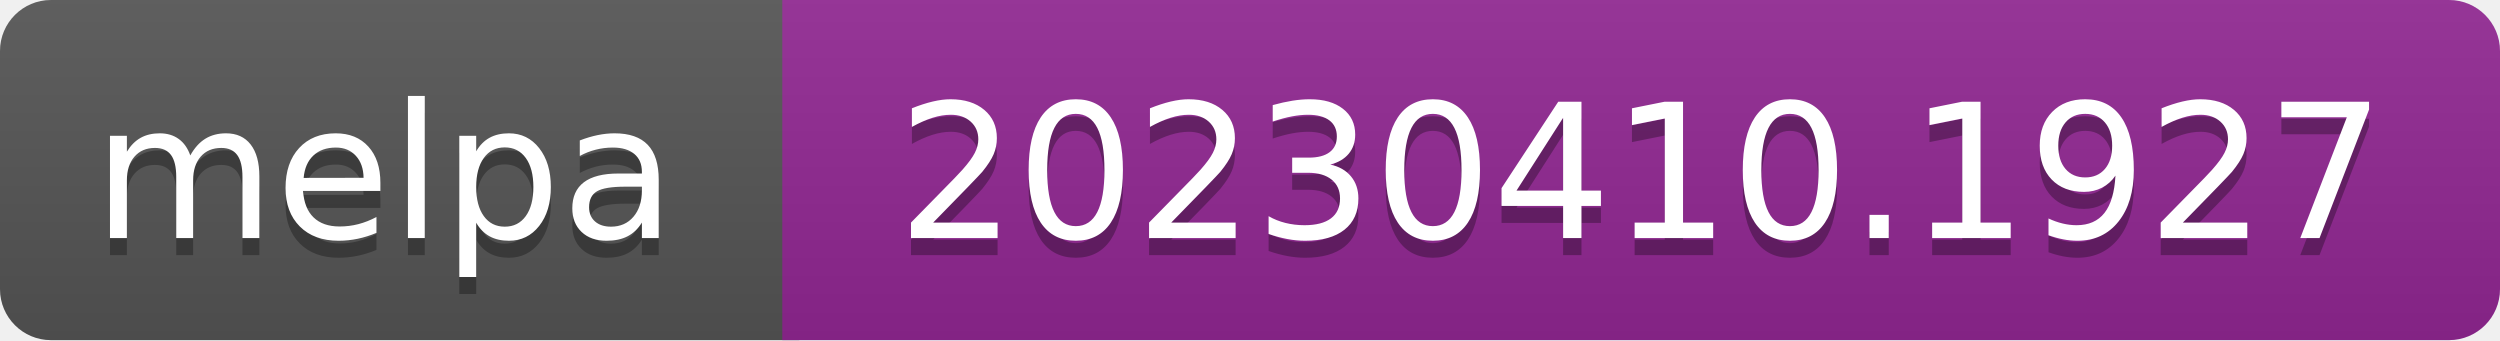
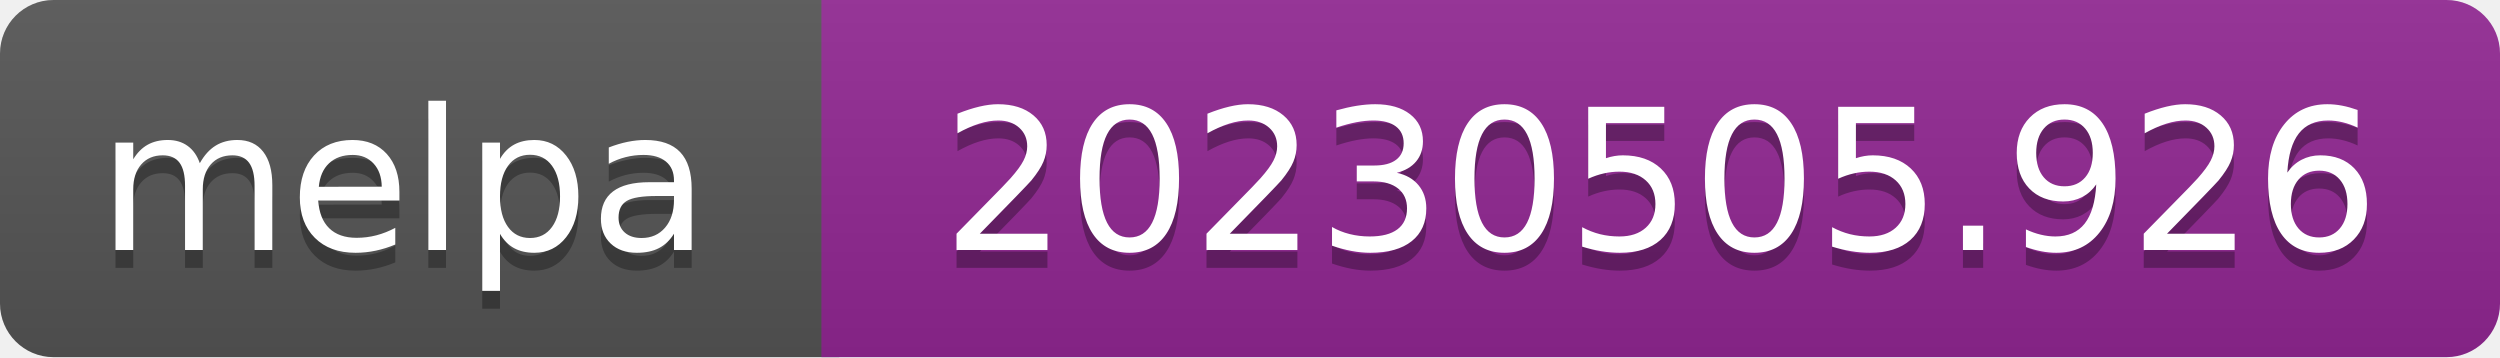
- <svg xmlns="http://www.w3.org/2000/svg" width="147" height="20" role="img" aria-label="melpa: 20230410.1927">
+ <svg xmlns="http://www.w3.org/2000/svg" width="140" height="20" role="img" aria-label="melpa: 20230505.926">
  <linearGradient id="s" x2="0" y2="100%">
    <stop offset="0" stop-color="#bbb" stop-opacity=".1" />
    <stop offset="1" stop-opacity=".1" />
  </linearGradient>
  <clipPath id="r">
-     <rect width="147" height="20" rx="3" fill="#fff" />
+     <rect width="140" height="20" rx="3" fill="#fff" />
  </clipPath>
  <g clip-path="url(#r)">
    <rect width="47" height="20" fill="#555" />
-     <rect x="46" width="147" height="20" fill="#922793" />
-     <rect width="147" height="20" fill="url(#s)" />
+     <rect x="46" width="140" height="20" fill="#922793" />
+     <rect width="140" height="20" fill="url(#s)" />
  </g>
  <g fill="#fff" text-anchor="middle" font-family="Verdana,Geneva,DejaVu Sans,sans-serif" font-size="110" text-rendering="geometricPrecision">
    <text aria-hidden="true" x="226" y="150" fill="#010101" fill-opacity=".3" transform="scale(.1)" textLength="343">melpa</text>
    <text x="226" y="140" transform="scale(.1)" fill="#fff" textLength="343">melpa</text>
-     <text aria-hidden="true" x="965" y="150" fill="#010101" fill-opacity=".3" transform="scale(.1)" textLength="875">20230410.1927</text>
-     <text x="965" y="140" transform="scale(.1)" fill="#fff" textLength="875">20230410.1927</text>
+     <text aria-hidden="true" x="930" y="150" fill="#010101" fill-opacity=".3" transform="scale(.1)" textLength="805">20230505.926</text>
+     <text x="930" y="140" transform="scale(.1)" fill="#fff" textLength="805">20230505.926</text>
  </g>
</svg>
